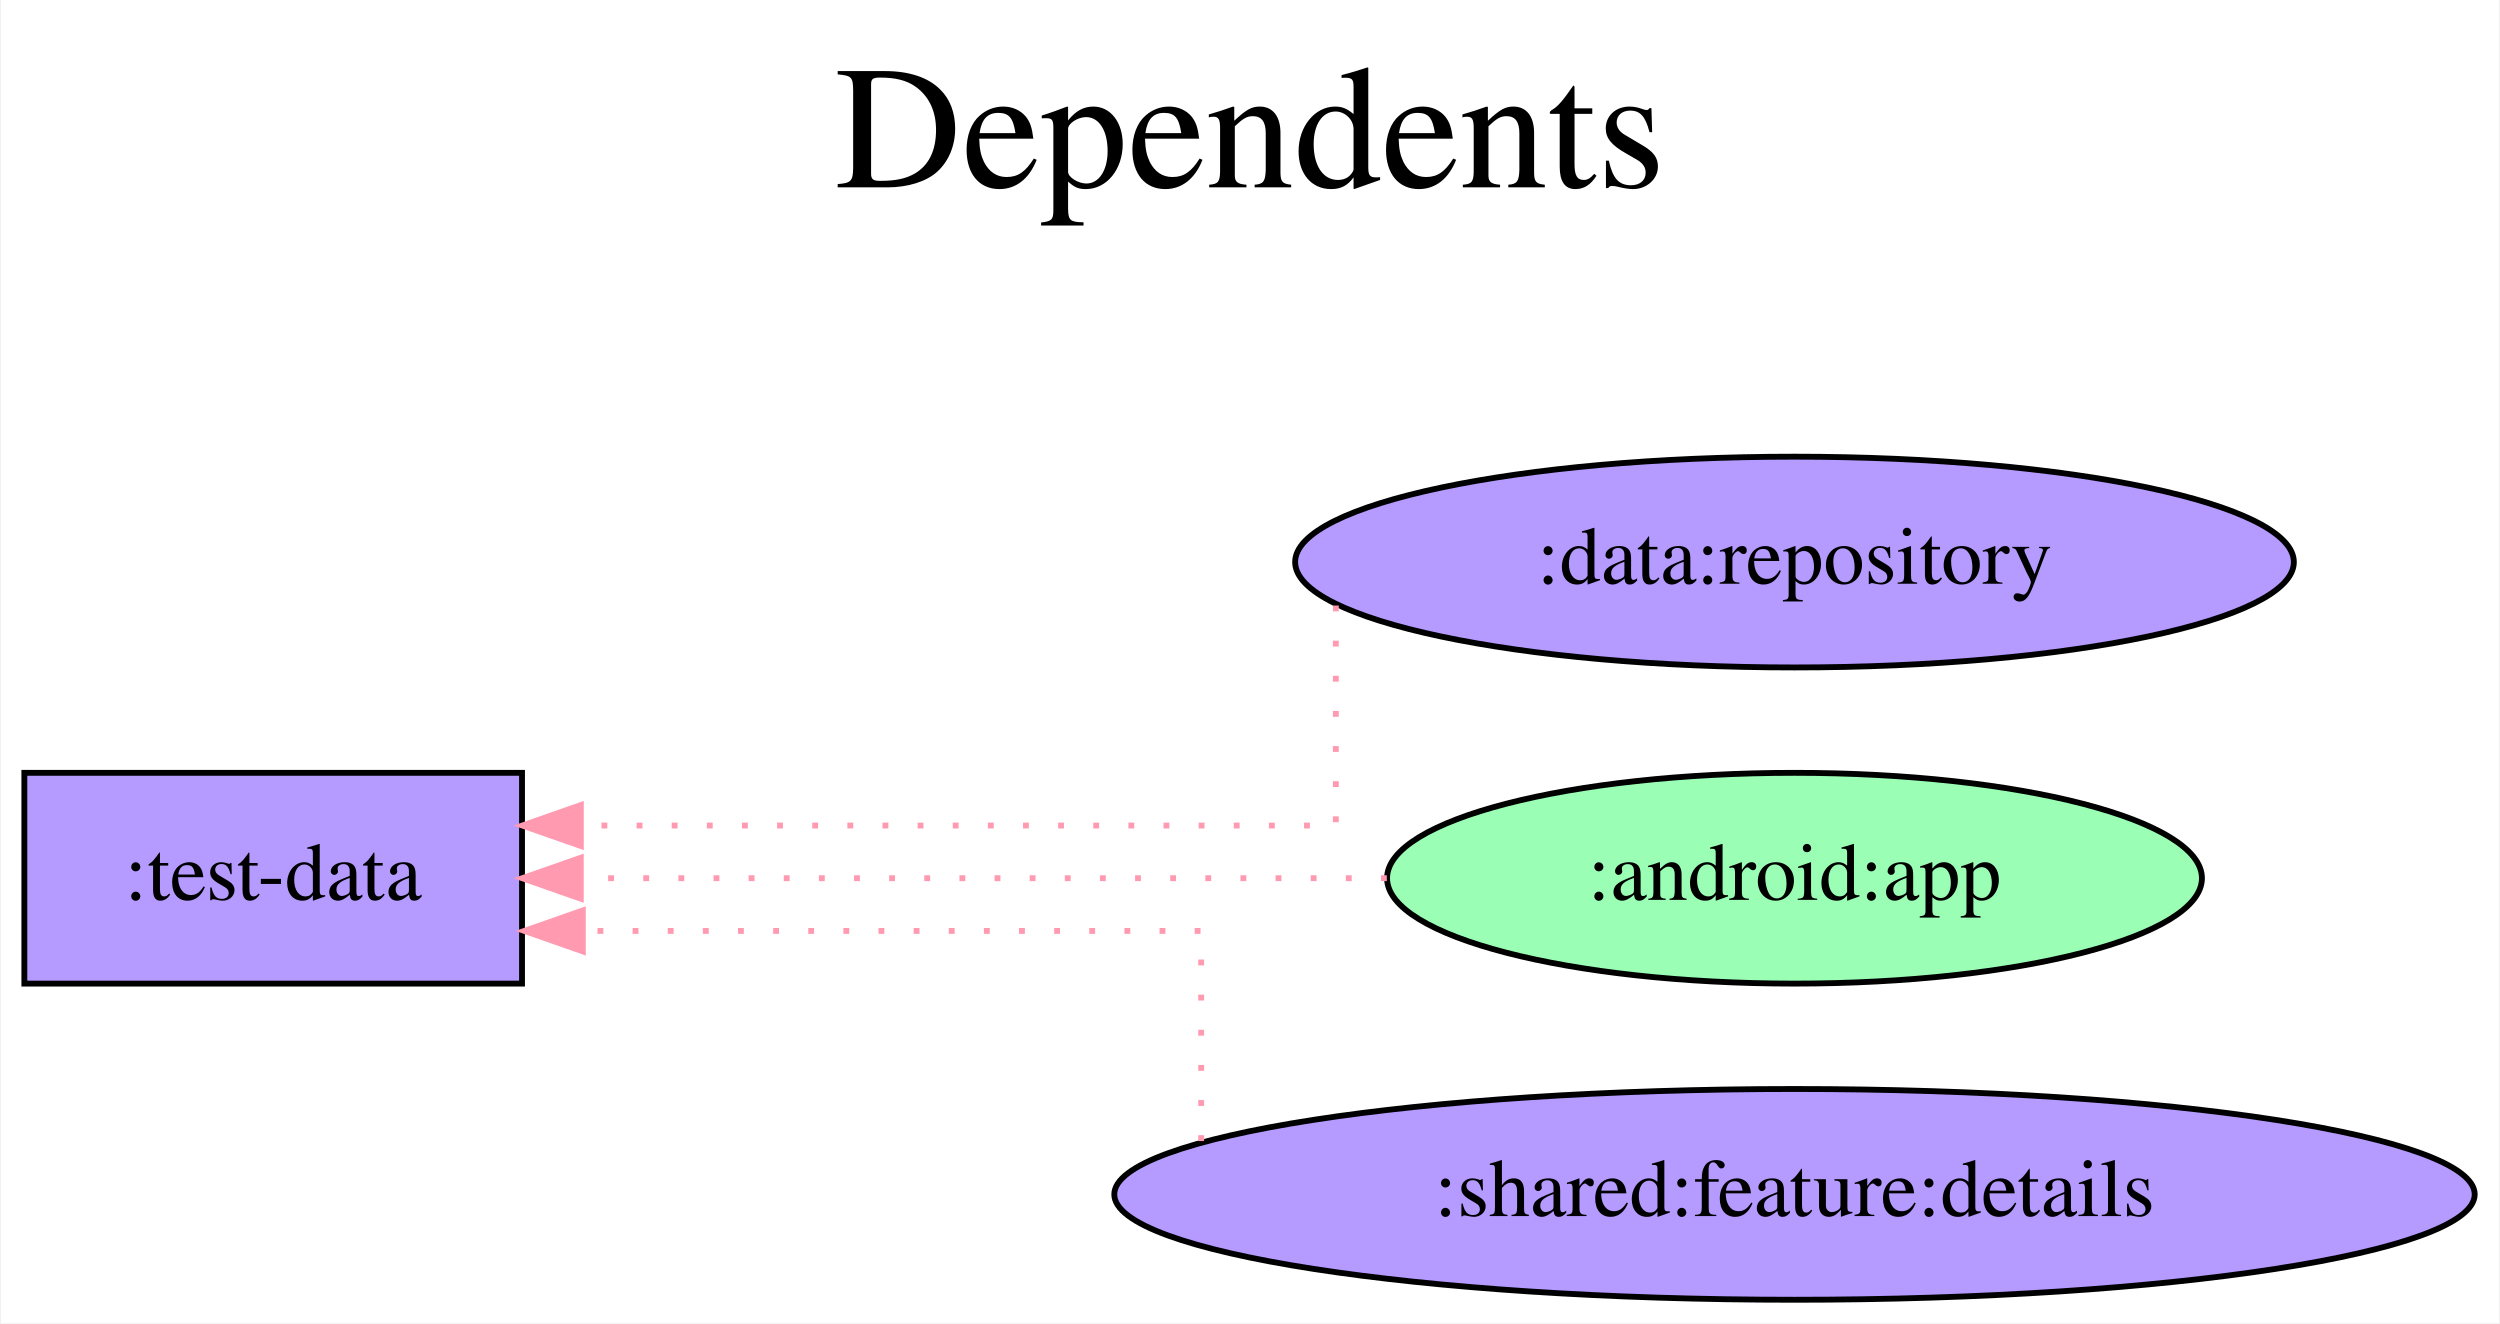
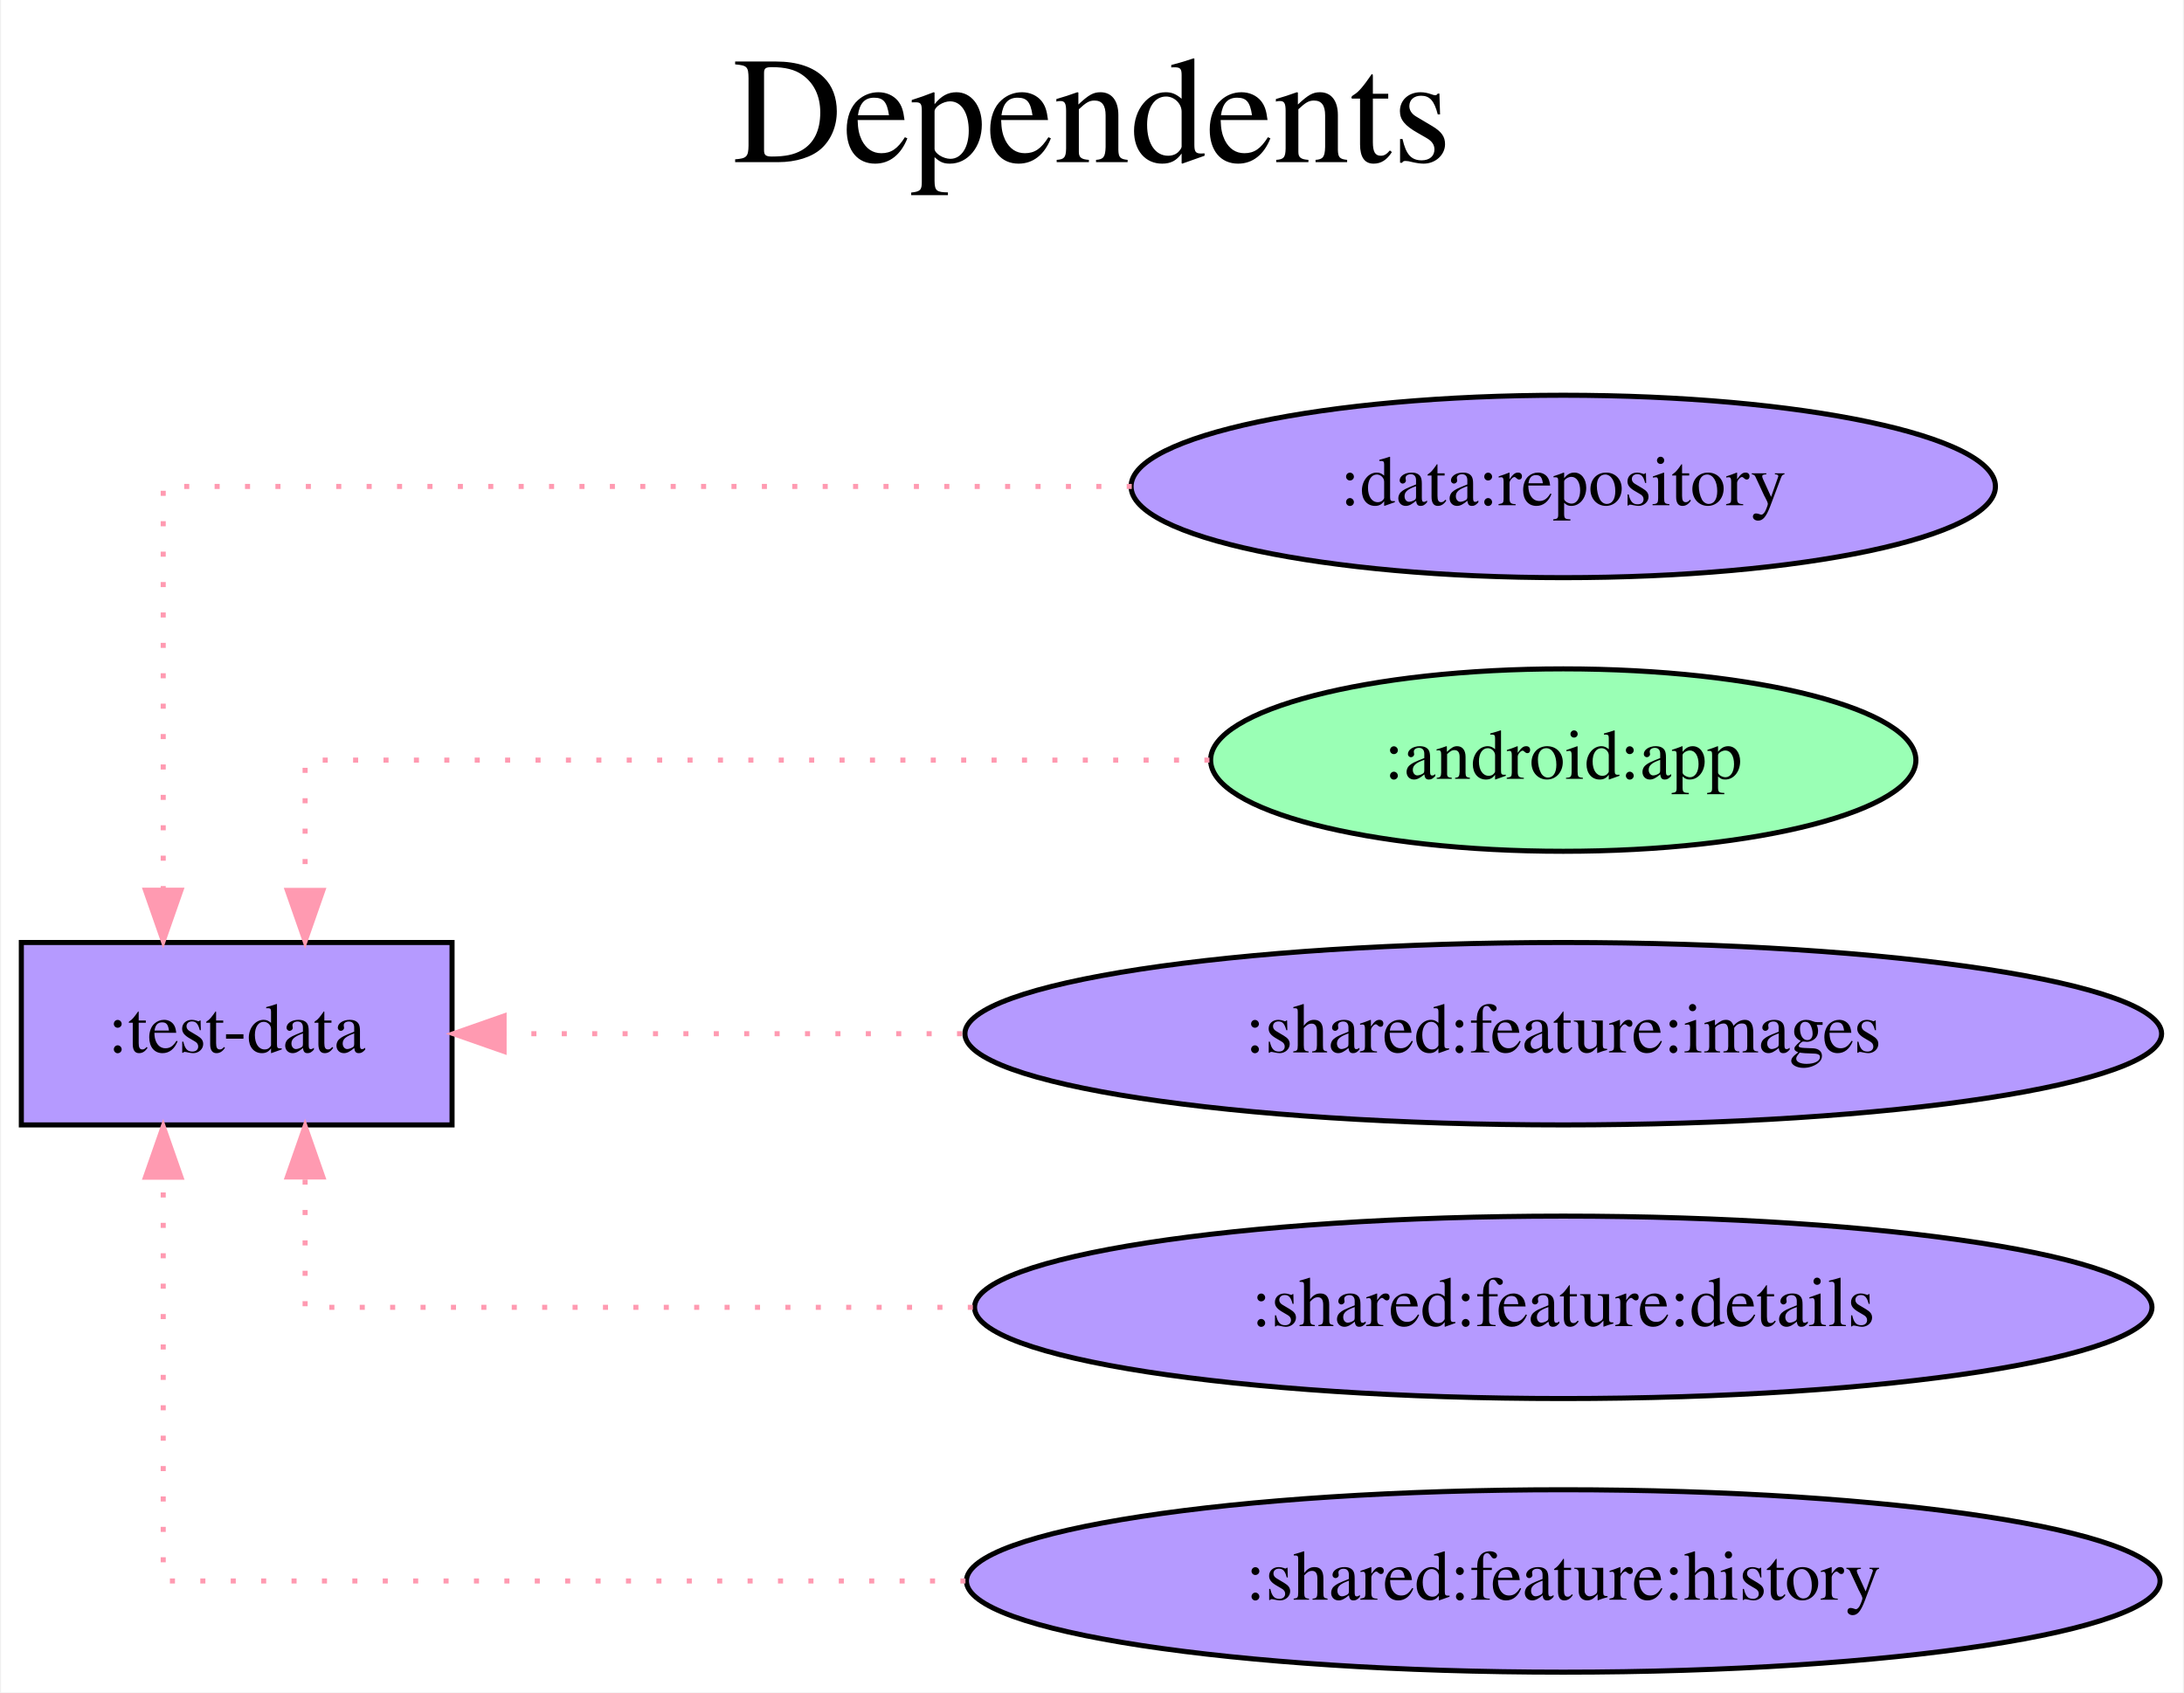
- <svg xmlns="http://www.w3.org/2000/svg" width="427pt" height="226pt" viewBox="0.00 0.00 426.68 226.00">
-   <g id="graph0" class="graph" transform="scale(1 1) rotate(0) translate(4 222)">
-     <polygon fill="white" stroke="transparent" points="-4,4 -4,-222 422.68,-222 422.68,4 -4,4" />
-     <text text-anchor="middle" x="209.34" y="-190" font-family="Times,serif" font-size="30.00">Dependents</text>
-     <text text-anchor="middle" x="209.34" y="-157" font-family="Times,serif" font-size="30.00"> </text>
+ <svg xmlns="http://www.w3.org/2000/svg" width="431pt" height="334pt" viewBox="0.00 0.00 430.58 334.00">
+   <g id="graph0" class="graph" transform="scale(1 1) rotate(0) translate(4 330)">
+     <polygon fill="white" stroke="transparent" points="-4,4 -4,-330 426.58,-330 426.58,4 -4,4" />
+     <text text-anchor="middle" x="211.29" y="-298" font-family="Times,serif" font-size="30.00">Dependents</text>
+     <text text-anchor="middle" x="211.29" y="-265" font-family="Times,serif" font-size="30.00"> </text>
    <g id="node1" class="node">
-       <polygon fill="#b59aff" stroke="black" points="85,-90 0,-90 0,-54 85,-54 85,-90" />
-       <text text-anchor="middle" x="42.5" y="-68.3" font-family="Times,serif" font-size="14.00">:test-data</text>
+       <polygon fill="#b59aff" stroke="black" points="85,-144 0,-144 0,-108 85,-108 85,-144" />
+       <text text-anchor="middle" x="42.5" y="-122.3" font-family="Times,serif" font-size="14.00">:test-data</text>
    </g>
    <g id="node2" class="node">
-       <ellipse fill="#b59aff" stroke="black" cx="302.34" cy="-126" rx="85.29" ry="18" />
-       <text text-anchor="middle" x="302.34" y="-122.3" font-family="Times,serif" font-size="14.00">:data:repository</text>
+       <ellipse fill="#b59aff" stroke="black" cx="304.29" cy="-234" rx="85.29" ry="18" />
+       <text text-anchor="middle" x="304.29" y="-230.3" font-family="Times,serif" font-size="14.00">:data:repository</text>
    </g>
    <g id="edge1" class="edge">
-       <path fill="none" stroke="#ff9ab1" stroke-dasharray="1,5" d="M224,-118.57C224,-105.79 224,-81 224,-81 224,-81 95.05,-81 95.05,-81" />
-       <polygon fill="#ff9ab1" stroke="#ff9ab1" points="95.05,-77.5 85.05,-81 95.05,-84.5 95.05,-77.5" />
+       <path fill="none" stroke="#ff9ab1" stroke-dasharray="1,5" d="M219.14,-234C137.96,-234 28,-234 28,-234 28,-234 28,-154.32 28,-154.32" />
+       <polygon fill="#ff9ab1" stroke="#ff9ab1" points="31.5,-154.32 28,-144.32 24.5,-154.32 31.5,-154.32" />
    </g>
    <g id="node3" class="node">
-       <ellipse fill="#9affb5" stroke="black" cx="302.34" cy="-72" rx="69.59" ry="18" />
-       <text text-anchor="middle" x="302.34" y="-68.3" font-family="Times,serif" font-size="14.00">:android:app</text>
+       <ellipse fill="#9affb5" stroke="black" cx="304.29" cy="-180" rx="69.59" ry="18" />
+       <text text-anchor="middle" x="304.29" y="-176.3" font-family="Times,serif" font-size="14.00">:android:app</text>
    </g>
    <g id="edge2" class="edge">
-       <path fill="none" stroke="#ff9ab1" stroke-dasharray="1,5" d="M232.71,-72C232.71,-72 95.04,-72 95.04,-72" />
-       <polygon fill="#ff9ab1" stroke="#ff9ab1" points="95.04,-68.5 85.04,-72 95.04,-75.5 95.04,-68.5" />
+       <path fill="none" stroke="#ff9ab1" stroke-dasharray="1,5" d="M234.47,-180C161.03,-180 56,-180 56,-180 56,-180 56,-154.28 56,-154.28" />
+       <polygon fill="#ff9ab1" stroke="#ff9ab1" points="59.5,-154.28 56,-144.28 52.5,-154.28 59.5,-154.28" />
    </g>
    <g id="node4" class="node">
-       <ellipse fill="#b59aff" stroke="black" cx="302.34" cy="-18" rx="116.18" ry="18" />
-       <text text-anchor="middle" x="302.34" y="-14.3" font-family="Times,serif" font-size="14.00">:shared:feature:details</text>
+       <ellipse fill="#b59aff" stroke="black" cx="304.29" cy="-126" rx="118.08" ry="18" />
+       <text text-anchor="middle" x="304.29" y="-122.3" font-family="Times,serif" font-size="14.00">:shared:feature:images</text>
    </g>
    <g id="edge3" class="edge">
-       <path fill="none" stroke="#ff9ab1" stroke-dasharray="1,5" d="M201,-27.11C201,-40.26 201,-63 201,-63 201,-63 95.39,-63 95.39,-63" />
-       <polygon fill="#ff9ab1" stroke="#ff9ab1" points="95.39,-59.5 85.39,-63 95.39,-66.5 95.39,-59.5" />
+       <path fill="none" stroke="#ff9ab1" stroke-dasharray="1,5" d="M185.65,-126C185.65,-126 95.27,-126 95.27,-126" />
+       <polygon fill="#ff9ab1" stroke="#ff9ab1" points="95.27,-122.5 85.27,-126 95.27,-129.5 95.27,-122.5" />
+     </g>
+     <g id="node5" class="node">
+       <ellipse fill="#b59aff" stroke="black" cx="304.29" cy="-72" rx="116.18" ry="18" />
+       <text text-anchor="middle" x="304.29" y="-68.3" font-family="Times,serif" font-size="14.00">:shared:feature:details</text>
+     </g>
+     <g id="edge4" class="edge">
+       <path fill="none" stroke="#ff9ab1" stroke-dasharray="1,5" d="M187.78,-72C123.27,-72 56,-72 56,-72 56,-72 56,-97.72 56,-97.72" />
+       <polygon fill="#ff9ab1" stroke="#ff9ab1" points="52.5,-97.72 56,-107.72 59.5,-97.72 52.5,-97.72" />
+     </g>
+     <g id="node6" class="node">
+       <ellipse fill="#b59aff" stroke="black" cx="304.29" cy="-18" rx="117.78" ry="18" />
+       <text text-anchor="middle" x="304.29" y="-14.3" font-family="Times,serif" font-size="14.00">:shared:feature:history</text>
+     </g>
+     <g id="edge5" class="edge">
+       <path fill="none" stroke="#ff9ab1" stroke-dasharray="1,5" d="M186.32,-18C111.22,-18 28,-18 28,-18 28,-18 28,-97.68 28,-97.68" />
+       <polygon fill="#ff9ab1" stroke="#ff9ab1" points="24.5,-97.68 28,-107.68 31.5,-97.68 24.5,-97.68" />
    </g>
  </g>
</svg>
